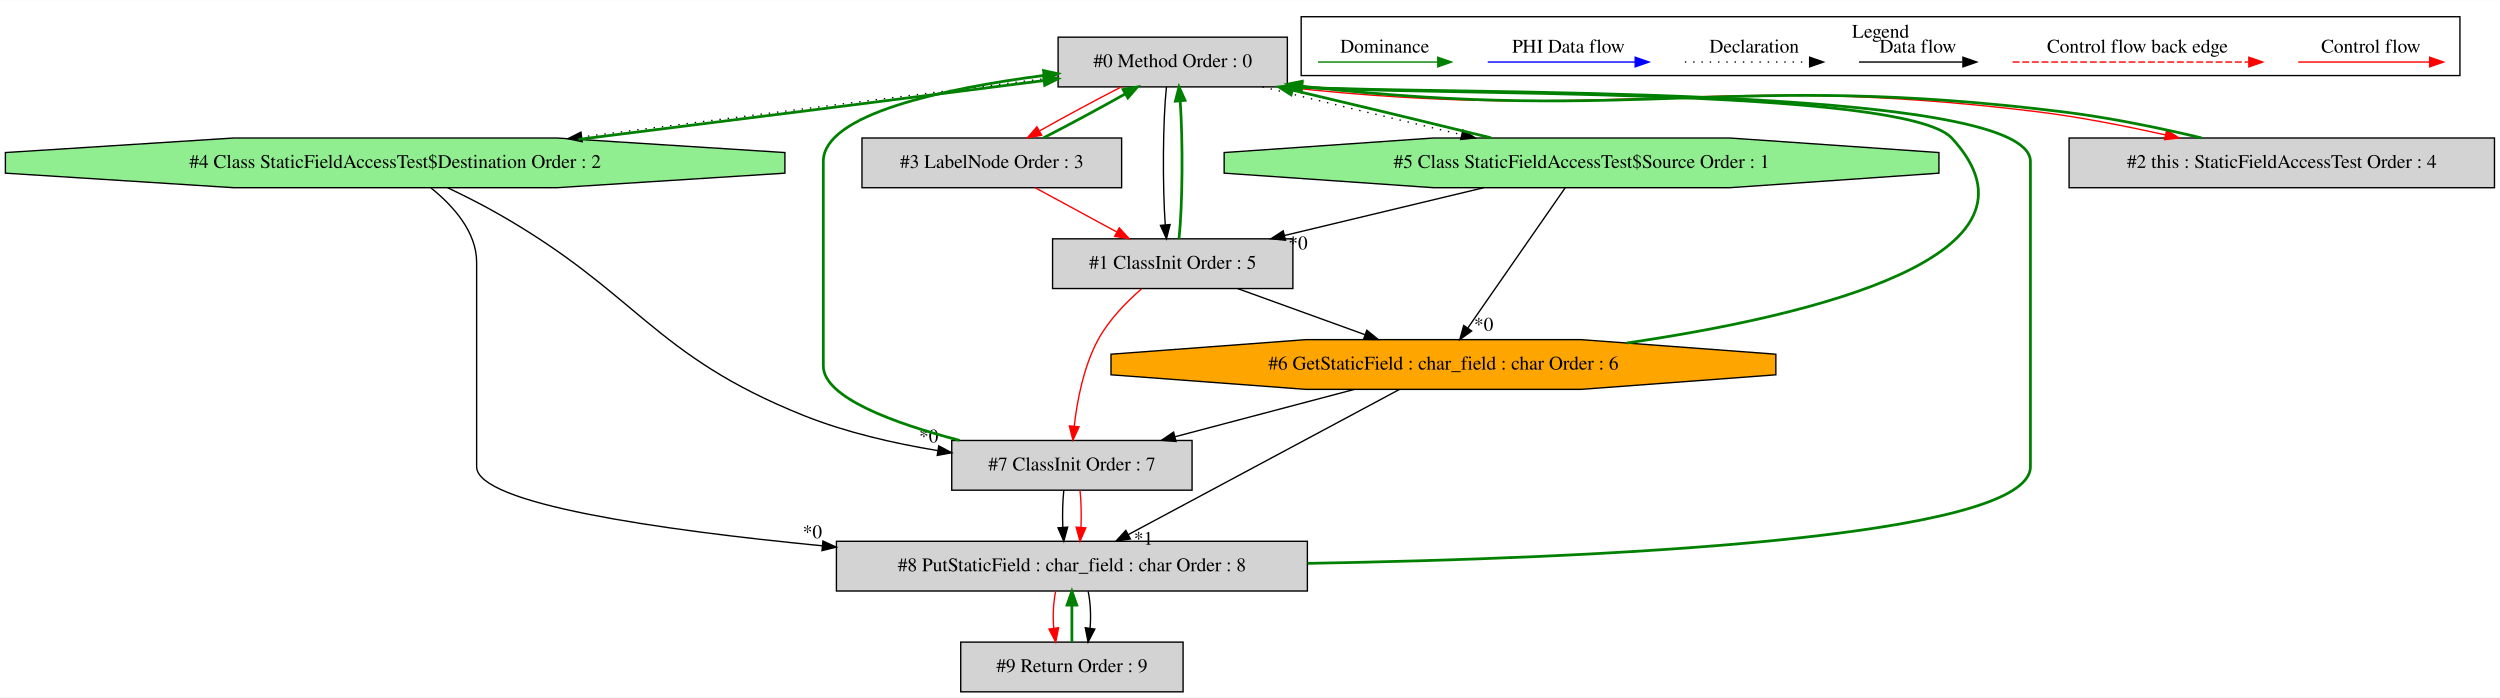
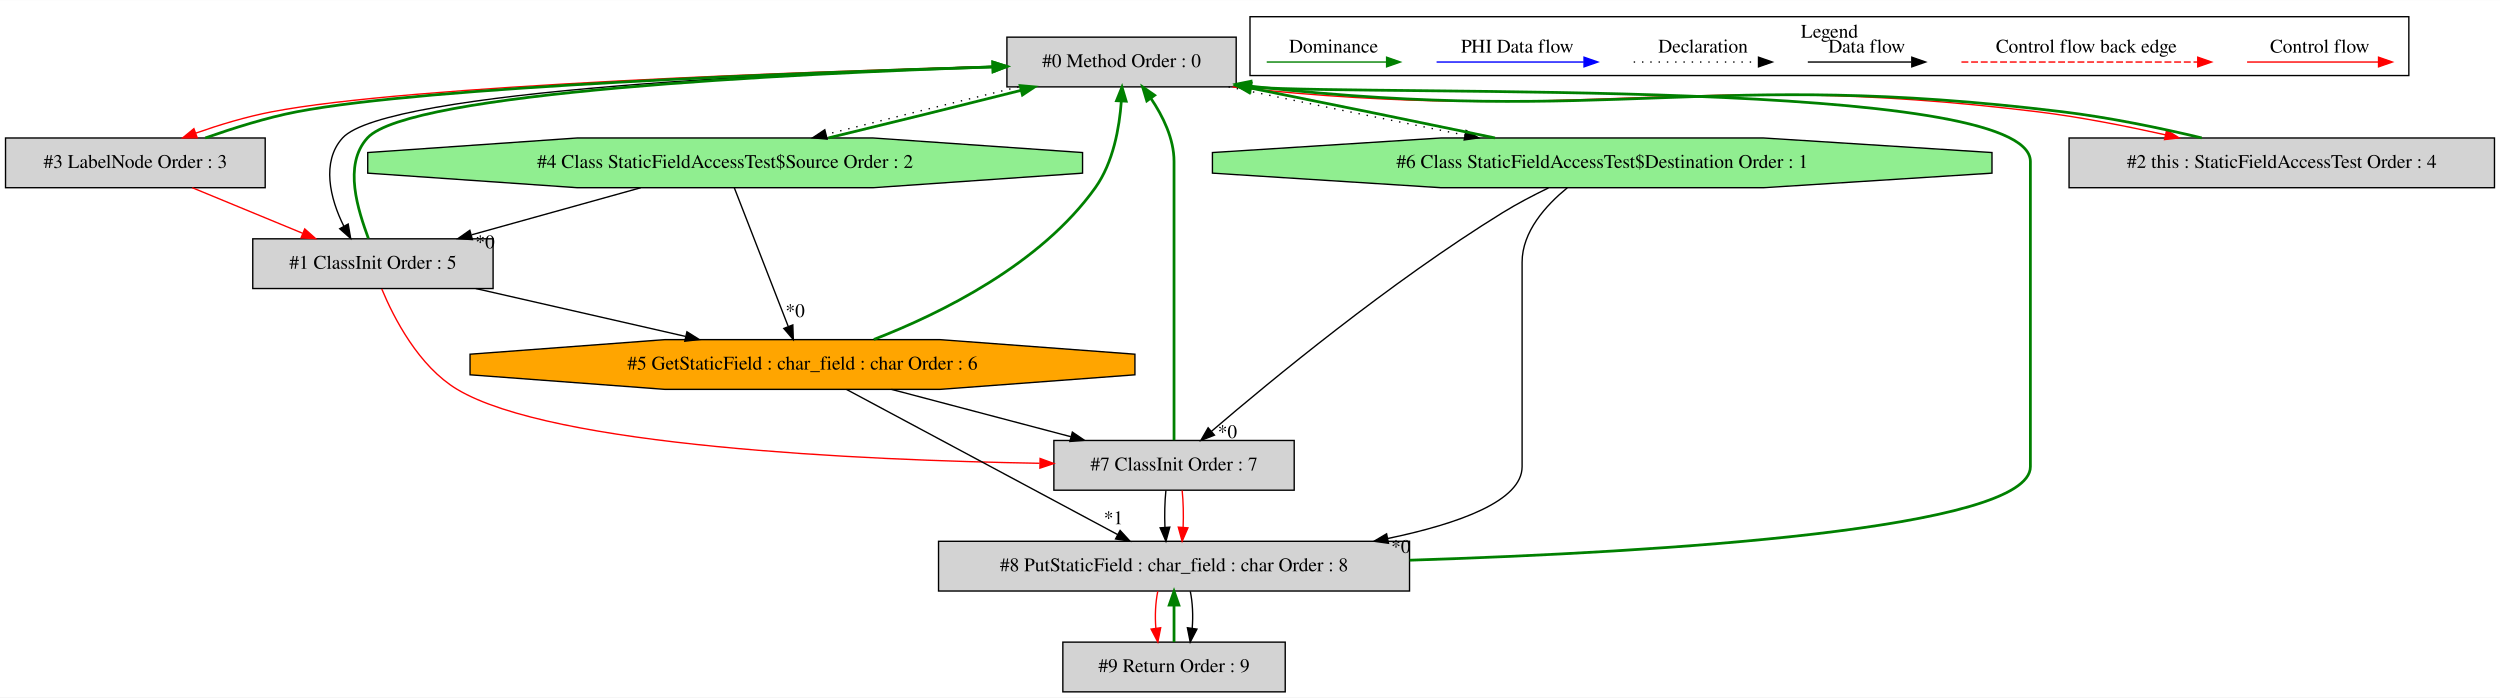
- <svg xmlns="http://www.w3.org/2000/svg" width="1810pt" height="505pt" viewBox="0.00 0.00 1810.10 504.80">
+ <svg xmlns="http://www.w3.org/2000/svg" width="1810pt" height="505pt" viewBox="0.00 0.00 1810.00 504.80">
  <g id="graph0" class="graph" transform="scale(1 1) rotate(0) translate(4 500.8)">
-     <polygon fill="white" stroke="transparent" points="-4,4 -4,-500.8 1806.1,-500.8 1806.1,4 -4,4" />
+     <polygon fill="white" stroke="transparent" points="-4,4 -4,-500.8 1806,-500.8 1806,4 -4,4" />
    <g id="clust1" class="cluster">
-       <polygon fill="none" stroke="black" points="938.1,-446.2 938.1,-488.8 1777.1,-488.8 1777.1,-446.2 938.1,-446.2" />
-       <text text-anchor="middle" x="1357.6" y="-473.6" font-family="Times,serif" font-size="14.00">Legend</text>
+       <polygon fill="none" stroke="black" points="901,-446.2 901,-488.8 1740,-488.8 1740,-446.2 901,-446.2" />
+       <text text-anchor="middle" x="1320.5" y="-473.6" font-family="Times,serif" font-size="14.00">Legend</text>
    </g>
    <g id="node1" class="node">
-       <polygon fill="lightgrey" stroke="black" points="928.1,-474 762.1,-474 762.1,-438 928.1,-438 928.1,-474" />
-       <text text-anchor="middle" x="845.1" y="-452.3" font-family="Times,serif" font-size="14.00">#0 Method Order : 0</text>
+       <polygon fill="lightgrey" stroke="black" points="891,-474 725,-474 725,-438 891,-438 891,-474" />
+       <text text-anchor="middle" x="808" y="-452.3" font-family="Times,serif" font-size="14.00">#0 Method Order : 0</text>
    </g>
    <g id="node2" class="node">
-       <polygon fill="lightgrey" stroke="black" points="932.1,-328 758.1,-328 758.1,-292 932.1,-292 932.1,-328" />
-       <text text-anchor="middle" x="845.1" y="-306.3" font-family="Times,serif" font-size="14.00">#1 ClassInit Order : 5</text>
+       <polygon fill="lightgrey" stroke="black" points="353,-328 179,-328 179,-292 353,-292 353,-328" />
+       <text text-anchor="middle" x="266" y="-306.3" font-family="Times,serif" font-size="14.00">#1 ClassInit Order : 5</text>
    </g>
    <g id="edge3" class="edge">
-       <path fill="none" stroke="black" d="M840.55,-437.92C837.94,-413.23 837.65,-367.35 839.69,-338.04" />
-       <polygon fill="black" stroke="black" points="843.18,-338.32 840.55,-328.06 836.21,-337.73 843.18,-338.32" />
+       <path fill="none" stroke="black" d="M724.85,-453.1C575.67,-448.75 275.43,-435.64 244,-401 228.52,-383.94 234.91,-357.1 244.93,-337.16" />
+       <polygon fill="black" stroke="black" points="248.07,-338.71 249.89,-328.27 241.96,-335.3 248.07,-338.71" />
    </g>
    <g id="node3" class="node">
-       <polygon fill="lightgreen" stroke="black" points="1399.87,-375.54 1399.87,-390.46 1248.29,-401 1033.91,-401 882.33,-390.46 882.33,-375.54 1033.91,-365 1248.29,-365 1399.87,-375.54" />
-       <text text-anchor="middle" x="1141.1" y="-379.3" font-family="Times,serif" font-size="14.00">#5 Class StaticFieldAccessTest$Source Order : 1</text>
+       <polygon fill="lightgreen" stroke="black" points="779.77,-375.54 779.77,-390.46 628.19,-401 413.81,-401 262.23,-390.46 262.23,-375.54 413.81,-365 628.19,-365 779.77,-375.54" />
+       <text text-anchor="middle" x="521" y="-379.3" font-family="Times,serif" font-size="14.00">#4 Class StaticFieldAccessTest$Source Order : 2</text>
+     </g>
+     <g id="edge10" class="edge">
+       <path fill="none" stroke="black" stroke-dasharray="1,5" d="M733.4,-437.99C690.45,-427.64 636.75,-414.38 594.07,-403.59" />
+       <polygon fill="black" stroke="black" points="594.86,-400.18 584.31,-401.11 593.14,-406.96 594.86,-400.18" />
+     </g>
+     <g id="node4" class="node">
+       <polygon fill="lightgrey" stroke="black" points="188,-401 0,-401 0,-365 188,-365 188,-401" />
+       <text text-anchor="middle" x="94" y="-379.3" font-family="Times,serif" font-size="14.00">#3 LabelNode Order : 3</text>
+     </g>
+     <g id="edge8" class="edge">
+       <path fill="none" stroke="red" d="M724.77,-453.06C580.9,-449.13 291.9,-438.99 193,-420 174.5,-416.45 154.81,-410.55 137.84,-404.55" />
+       <polygon fill="red" stroke="red" points="138.79,-401.17 128.19,-401.02 136.38,-407.74 138.79,-401.17" />
+     </g>
+     <g id="node5" class="node">
+       <polygon fill="lightgrey" stroke="black" points="1802,-401 1494,-401 1494,-365 1802,-365 1802,-401" />
+       <text text-anchor="middle" x="1648" y="-379.3" font-family="Times,serif" font-size="14.00">#2 this : StaticFieldAccessTest Order : 4</text>
+     </g>
+     <g id="edge6" class="edge">
+       <path fill="none" stroke="red" d="M888.38,-437.96C1145.74,-409.63 1213.79,-451.27 1471,-420 1501.46,-416.3 1534.57,-409.76 1563.86,-403.26" />
+       <polygon fill="red" stroke="red" points="1564.65,-406.67 1573.64,-401.06 1563.12,-399.84 1564.65,-406.67" />
+     </g>
+     <g id="node7" class="node">
+       <polygon fill="lightgreen" stroke="black" points="1438.2,-375.54 1438.2,-390.46 1272.89,-401 1039.11,-401 873.8,-390.46 873.8,-375.54 1039.11,-365 1272.89,-365 1438.2,-375.54" />
+       <text text-anchor="middle" x="1156" y="-379.3" font-family="Times,serif" font-size="14.00">#6 Class StaticFieldAccessTest$Destination Order : 1</text>
+     </g>
+     <g id="edge15" class="edge">
+       <path fill="none" stroke="black" stroke-dasharray="1,5" d="M885.5,-437.99C935.96,-427.47 1002.23,-413.94 1056.56,-403.05" />
+       <polygon fill="black" stroke="black" points="1057.44,-406.45 1066.56,-401.05 1056.07,-399.58 1057.44,-406.45" />
+     </g>
+     <g id="edge1" class="edge">
+       <path fill="none" stroke="green" stroke-width="2" d="M262.71,-328.27C255.48,-348.35 244.07,-381.24 262,-401 291.98,-434.04 566.52,-447.49 714.54,-452.44" />
+       <polygon fill="green" stroke="green" stroke-width="2" points="714.86,-455.95 724.97,-452.78 715.09,-448.96 714.86,-455.95" />
+     </g>
+     <g id="node6" class="node">
+       <polygon fill="orange" stroke="black" points="817.69,-229.54 817.69,-244.46 676.7,-255 477.3,-255 336.31,-244.46 336.31,-229.54 477.3,-219 676.7,-219 817.69,-229.54" />
+       <text text-anchor="middle" x="577" y="-233.3" font-family="Times,serif" font-size="14.00">#5 GetStaticField : char_field : char Order : 6</text>
+     </g>
+     <g id="edge13" class="edge">
+       <path fill="none" stroke="black" d="M340.49,-291.99C386.21,-281.56 444.89,-268.16 492.36,-257.32" />
+       <polygon fill="black" stroke="black" points="493.34,-260.69 502.31,-255.05 491.78,-253.87 493.34,-260.69" />
+     </g>
+     <g id="node8" class="node">
+       <polygon fill="lightgrey" stroke="black" points="933,-182 759,-182 759,-146 933,-146 933,-182" />
+       <text text-anchor="middle" x="846" y="-160.3" font-family="Times,serif" font-size="14.00">#7 ClassInit Order : 7</text>
+     </g>
+     <g id="edge19" class="edge">
+       <path fill="none" stroke="red" d="M272.4,-291.68C281.18,-270.57 299.14,-235.68 327,-219 395.91,-177.75 618.37,-167.73 748.6,-165.48" />
+       <polygon fill="red" stroke="red" points="749.03,-168.97 758.97,-165.31 748.91,-161.97 749.03,-168.97" />
+     </g>
+     <g id="edge9" class="edge">
+       <path fill="none" stroke="green" stroke-width="2" d="M595.79,-401.05C638.85,-411.43 692.66,-424.73 735.35,-435.52" />
+       <polygon fill="green" stroke="green" stroke-width="2" points="734.56,-438.93 745.12,-437.99 736.28,-432.14 734.56,-438.93" />
+     </g>
+     <g id="edge2" class="edge">
+       <path fill="none" stroke="black" d="M459.92,-364.99C423.13,-354.75 376.11,-341.66 337.58,-330.93" />
+       <polygon fill="black" stroke="black" points="338.04,-327.42 327.46,-328.11 336.16,-334.17 338.04,-327.42" />
+       <text text-anchor="middle" x="347.19" y="-321.13" font-family="Times,serif" font-size="14.00">*0</text>
    </g>
    <g id="edge12" class="edge">
-       <path fill="none" stroke="black" stroke-dasharray="1,5" d="M910.14,-437.99C952.46,-427.58 1008.08,-414.22 1054.17,-403.39" />
-       <polygon fill="black" stroke="black" points="1055.21,-406.74 1064.15,-401.05 1053.61,-399.93 1055.21,-406.74" />
+       <path fill="none" stroke="black" d="M527.64,-364.92C537.28,-340.12 555.24,-293.95 566.63,-264.66" />
+       <polygon fill="black" stroke="black" points="570,-265.65 570.36,-255.06 563.48,-263.11 570,-265.65" />
+       <text text-anchor="middle" x="571.67" y="-271.32" font-family="Times,serif" font-size="14.00">*0</text>
    </g>
-     <g id="node4" class="node">
-       <polygon fill="lightgrey" stroke="black" points="808.1,-401 620.1,-401 620.1,-365 808.1,-365 808.1,-401" />
-       <text text-anchor="middle" x="714.1" y="-379.3" font-family="Times,serif" font-size="14.00">#3 LabelNode Order : 3</text>
+     <g id="edge7" class="edge">
+       <path fill="none" stroke="green" stroke-width="2" d="M144.61,-401.02C165.04,-408.15 188.87,-415.75 211,-420 305.18,-438.09 571.76,-448.15 714.76,-452.45" />
+       <polygon fill="green" stroke="green" stroke-width="2" points="714.74,-455.95 724.84,-452.75 714.94,-448.96 714.74,-455.95" />
    </g>
-     <g id="edge8" class="edge">
-       <path fill="none" stroke="red" d="M807.86,-437.99C789.32,-428.49 767.11,-416.54 748.92,-406.29" />
-       <polygon fill="red" stroke="red" points="750.23,-403.01 739.81,-401.11 746.77,-409.1 750.23,-403.01" />
+     <g id="edge4" class="edge">
+       <path fill="none" stroke="red" d="M135.2,-364.99C159.17,-355.1 189.58,-342.54 215.05,-332.03" />
+       <polygon fill="red" stroke="red" points="216.63,-335.16 224.54,-328.11 213.96,-328.69 216.63,-335.16" />
    </g>
-     <g id="node5" class="node">
-       <polygon fill="lightgrey" stroke="black" points="1802.1,-401 1494.1,-401 1494.1,-365 1802.1,-365 1802.1,-401" />
-       <text text-anchor="middle" x="1648.1" y="-379.3" font-family="Times,serif" font-size="14.00">#2 this : StaticFieldAccessTest Order : 4</text>
-     </g>
-     <g id="edge6" class="edge">
-       <path fill="none" stroke="red" d="M925.45,-437.96C1166.47,-411.18 1230.23,-449.54 1471.1,-420 1501.56,-416.26 1534.66,-409.72 1563.96,-403.22" />
-       <polygon fill="red" stroke="red" points="1564.75,-406.63 1573.74,-401.03 1563.21,-399.8 1564.75,-406.63" />
-     </g>
-     <g id="node6" class="node">
-       <polygon fill="lightgreen" stroke="black" points="564.3,-375.54 564.3,-390.46 398.99,-401 165.21,-401 -0.1,-390.46 -0.1,-375.54 165.21,-365 398.99,-365 564.3,-375.54" />
-       <text text-anchor="middle" x="282.1" y="-379.3" font-family="Times,serif" font-size="14.00">#4 Class StaticFieldAccessTest$Destination Order : 2</text>
-     </g>
-     <g id="edge10" class="edge">
-       <path fill="none" stroke="black" stroke-dasharray="1,5" d="M761.97,-445.13C671.17,-433.94 524.45,-415.48 417.1,-401.77" />
-       <polygon fill="black" stroke="black" points="417.53,-398.3 407.17,-400.5 416.64,-405.24 417.53,-398.3" />
-     </g>
-     <g id="edge1" class="edge">
-       <path fill="none" stroke="green" stroke-width="2" d="M849.65,-328.06C852.26,-352.73 852.55,-398.61 850.51,-427.93" />
-       <polygon fill="green" stroke="green" stroke-width="2" points="847.02,-427.65 849.66,-437.92 854,-428.25 847.02,-427.65" />
-     </g>
-     <g id="node7" class="node">
-       <polygon fill="orange" stroke="black" points="1281.79,-229.54 1281.79,-244.46 1140.8,-255 941.4,-255 800.41,-244.46 800.41,-229.54 941.4,-219 1140.8,-219 1281.79,-229.54" />
-       <text text-anchor="middle" x="1041.1" y="-233.3" font-family="Times,serif" font-size="14.00">#6 GetStaticField : char_field : char Order : 6</text>
-     </g>
-     <g id="edge15" class="edge">
-       <path fill="none" stroke="black" d="M892.05,-291.99C919.72,-281.97 954.94,-269.21 984.19,-258.62" />
-       <polygon fill="black" stroke="black" points="985.65,-261.81 993.86,-255.11 983.26,-255.23 985.65,-261.81" />
-     </g>
-     <g id="node8" class="node">
-       <polygon fill="lightgrey" stroke="black" points="859.1,-182 685.1,-182 685.1,-146 859.1,-146 859.1,-182" />
-       <text text-anchor="middle" x="772.1" y="-160.3" font-family="Times,serif" font-size="14.00">#7 ClassInit Order : 7</text>
-     </g>
-     <g id="edge19" class="edge">
-       <path fill="none" stroke="red" d="M822.54,-291.79C811.43,-282.15 798.81,-269.22 791.1,-255 780.6,-235.64 775.9,-211.01 773.8,-192.42" />
-       <polygon fill="red" stroke="red" points="777.26,-191.88 772.84,-182.25 770.29,-192.54 777.26,-191.88" />
+     <g id="edge5" class="edge">
+       <path fill="none" stroke="green" stroke-width="2" d="M1590.03,-401.06C1560.09,-408.24 1522.9,-415.88 1489,-420 1231.66,-451.29 1163.67,-409.59 906,-438 904.49,-438.17 902.96,-438.35 901.42,-438.53" />
+       <polygon fill="green" stroke="green" stroke-width="2" points="900.59,-435.12 891.15,-439.93 901.53,-442.05 900.59,-435.12" />
    </g>
    <g id="edge11" class="edge">
-       <path fill="none" stroke="green" stroke-width="2" d="M1075.62,-401.11C1033.3,-411.53 977.78,-424.86 931.81,-435.66" />
-       <polygon fill="green" stroke="green" stroke-width="2" points="930.8,-432.3 921.86,-437.99 932.39,-439.12 930.8,-432.3" />
+       <path fill="none" stroke="green" stroke-width="2" d="M628.65,-255.14C677.65,-274.14 749.51,-309.64 789,-365 802.01,-383.23 806.46,-408.5 807.84,-427.63" />
+       <polygon fill="green" stroke="green" stroke-width="2" points="804.35,-427.98 808.32,-437.8 811.34,-427.65 804.35,-427.98" />
    </g>
-     <g id="edge2" class="edge">
-       <path fill="none" stroke="black" d="M1070.2,-364.99C1026.78,-354.58 971.08,-341.22 925.95,-330.39" />
-       <polygon fill="black" stroke="black" points="926.73,-326.98 916.19,-328.05 925.1,-333.79 926.73,-326.98" />
-       <text text-anchor="middle" x="935.79" y="-320.36" font-family="Times,serif" font-size="14.00">*0</text>
+     <g id="edge18" class="edge">
+       <path fill="none" stroke="black" d="M641.43,-218.99C680.49,-208.68 730.48,-195.49 771.27,-184.72" />
+       <polygon fill="black" stroke="black" points="772.39,-188.05 781.16,-182.11 770.6,-181.28 772.39,-188.05" />
+     </g>
+     <g id="node9" class="node">
+       <polygon fill="lightgrey" stroke="black" points="1016.5,-109 675.5,-109 675.5,-73 1016.5,-73 1016.5,-109" />
+       <text text-anchor="middle" x="846" y="-87.3" font-family="Times,serif" font-size="14.00">#8 PutStaticField : char_field : char Order : 8</text>
+     </g>
+     <g id="edge22" class="edge">
+       <path fill="none" stroke="black" d="M608.91,-218.92C657.85,-192.72 751.41,-142.64 805.21,-113.84" />
+       <polygon fill="black" stroke="black" points="806.96,-116.87 814.13,-109.06 803.66,-110.7 806.96,-116.87" />
+       <text text-anchor="middle" x="802.14" y="-121.37" font-family="Times,serif" font-size="14.00">*1</text>
    </g>
    <g id="edge14" class="edge">
-       <path fill="none" stroke="black" d="M1129.24,-364.92C1111.79,-339.8 1079.11,-292.73 1058.82,-263.51" />
-       <polygon fill="black" stroke="black" points="1061.53,-261.28 1052.95,-255.06 1055.78,-265.27 1061.53,-261.28" />
-       <text text-anchor="middle" x="1070.23" y="-261.43" font-family="Times,serif" font-size="14.00">*0</text>
-     </g>
-     <g id="edge7" class="edge">
-       <path fill="none" stroke="green" stroke-width="2" d="M751.55,-401.11C770.12,-410.63 792.32,-422.59 810.49,-432.82" />
-       <polygon fill="green" stroke="green" stroke-width="2" points="809.16,-436.09 819.58,-437.99 812.62,-430.01 809.16,-436.09" />
-     </g>
-     <g id="edge4" class="edge">
-       <path fill="none" stroke="red" d="M745.48,-364.99C763.17,-355.4 785.47,-343.32 804.49,-333.01" />
-       <polygon fill="red" stroke="red" points="806.4,-335.96 813.52,-328.11 803.07,-329.8 806.4,-335.96" />
-     </g>
-     <g id="edge5" class="edge">
-       <path fill="none" stroke="green" stroke-width="2" d="M1590.13,-401.03C1560.18,-408.2 1523,-415.84 1489.1,-420 1248.11,-449.55 1184.41,-411.14 943.1,-438 941.59,-438.17 940.06,-438.35 938.52,-438.54" />
-       <polygon fill="green" stroke="green" stroke-width="2" points="937.69,-435.12 928.25,-439.94 938.63,-442.06 937.69,-435.12" />
-     </g>
-     <g id="edge9" class="edge">
-       <path fill="none" stroke="green" stroke-width="2" d="M414.76,-400C518.39,-412.89 659.77,-430.74 751.76,-442.56" />
-       <polygon fill="green" stroke="green" stroke-width="2" points="751.53,-446.06 761.89,-443.87 752.42,-439.12 751.53,-446.06" />
+       <path fill="none" stroke="green" stroke-width="2" d="M1078.36,-401.04C1025.96,-411.96 956.59,-426.12 901.21,-437.19" />
+       <polygon fill="green" stroke="green" stroke-width="2" points="900.52,-433.76 891.4,-439.15 901.89,-440.63 900.52,-433.76" />
    </g>
    <g id="edge17" class="edge">
-       <path fill="none" stroke="black" d="M320.11,-364.97C331.53,-359.54 343.97,-353.3 355.1,-347 458.41,-288.54 467.89,-244.1 578.1,-200 608.49,-187.84 643.26,-179.88 674.88,-174.68" />
-       <polygon fill="black" stroke="black" points="675.69,-178.09 685.03,-173.09 674.61,-171.18 675.69,-178.09" />
-       <text text-anchor="middle" x="668.43" y="-180.55" font-family="Times,serif" font-size="14.00">*0</text>
-     </g>
-     <g id="node9" class="node">
-       <polygon fill="lightgrey" stroke="black" points="942.6,-109 601.6,-109 601.6,-73 942.6,-73 942.6,-109" />
-       <text text-anchor="middle" x="772.1" y="-87.3" font-family="Times,serif" font-size="14.00">#8 PutStaticField : char_field : char Order : 8</text>
+       <path fill="none" stroke="black" d="M1117.12,-364.86C1106.17,-359.56 1094.41,-353.42 1084,-347 1002.9,-296.98 915.99,-225.35 873.12,-188.65" />
+       <polygon fill="black" stroke="black" points="875.26,-185.87 865.39,-182.01 870.69,-191.18 875.26,-185.87" />
+       <text text-anchor="middle" x="884.65" y="-183.72" font-family="Times,serif" font-size="14.00">*0</text>
    </g>
    <g id="edge21" class="edge">
-       <path fill="none" stroke="black" d="M308.15,-364.75C323.96,-352.02 341.1,-333.12 341.1,-311 341.1,-311 341.1,-311 341.1,-163 341.1,-136.13 473.23,-117.25 591.18,-105.75" />
-       <polygon fill="black" stroke="black" points="591.83,-109.2 601.45,-104.76 591.16,-102.23 591.83,-109.2" />
-       <text text-anchor="middle" x="584.21" y="-111.21" font-family="Times,serif" font-size="14.00">*0</text>
-     </g>
-     <g id="edge13" class="edge">
-       <path fill="none" stroke="green" stroke-width="2" d="M1173.86,-252.57C1308.95,-272.4 1488.05,-315.66 1409.1,-401 1374.8,-438.08 1021.32,-431.68 938.45,-437.81" />
-       <polygon fill="green" stroke="green" stroke-width="2" points="938.05,-434.34 928.43,-438.79 938.73,-441.3 938.05,-434.34" />
-     </g>
-     <g id="edge18" class="edge">
-       <path fill="none" stroke="black" d="M976.67,-218.99C937.61,-208.68 887.62,-195.49 846.83,-184.72" />
-       <polygon fill="black" stroke="black" points="847.5,-181.28 836.94,-182.11 845.71,-188.05 847.5,-181.28" />
-     </g>
-     <g id="edge22" class="edge">
-       <path fill="none" stroke="black" d="M1009.19,-218.92C960.25,-192.72 866.69,-142.64 812.89,-113.84" />
-       <polygon fill="black" stroke="black" points="814.44,-110.7 803.97,-109.06 811.14,-116.87 814.44,-110.7" />
-       <text text-anchor="middle" x="823.94" y="-106.46" font-family="Times,serif" font-size="14.00">*1</text>
+       <path fill="none" stroke="black" d="M1130.73,-364.93C1115.1,-352.15 1098,-333.12 1098,-311 1098,-311 1098,-311 1098,-163 1098,-138.34 1052.74,-121.83 1000.57,-110.99" />
+       <polygon fill="black" stroke="black" points="1001.26,-107.56 990.76,-109.03 999.89,-114.42 1001.26,-107.56" />
+       <text text-anchor="middle" x="1010.19" y="-100.59" font-family="Times,serif" font-size="14.00">*0</text>
    </g>
    <g id="edge16" class="edge">
-       <path fill="none" stroke="green" stroke-width="2" d="M690.79,-182.05C643.09,-194.48 592.1,-213.11 592.1,-236 592.1,-384 592.1,-384 592.1,-384 592.1,-418.37 679.73,-436.87 751.85,-446.29" />
-       <polygon fill="green" stroke="green" stroke-width="2" points="751.55,-449.78 761.91,-447.55 752.42,-442.83 751.55,-449.78" />
+       <path fill="none" stroke="green" stroke-width="2" d="M846,-182.22C846,-196.59 846,-217.63 846,-236 846,-384 846,-384 846,-384 846,-400.47 837.95,-416.82 829.26,-429.67" />
+       <polygon fill="green" stroke="green" stroke-width="2" points="826.28,-427.82 823.24,-437.96 831.95,-431.93 826.28,-427.82" />
    </g>
    <g id="edge23" class="edge">
-       <path fill="none" stroke="black" d="M766.22,-145.81C765.38,-137.79 765.15,-128.05 765.52,-119.07" />
-       <polygon fill="black" stroke="black" points="769.02,-119.25 766.24,-109.03 762.04,-118.75 769.02,-119.25" />
+       <path fill="none" stroke="black" d="M840.12,-145.81C839.28,-137.79 839.05,-128.05 839.42,-119.07" />
+       <polygon fill="black" stroke="black" points="842.92,-119.25 840.14,-109.03 835.94,-118.75 842.92,-119.25" />
    </g>
    <g id="edge24" class="edge">
-       <path fill="none" stroke="red" d="M777.98,-145.81C778.82,-137.79 779.05,-128.05 778.68,-119.07" />
-       <polygon fill="red" stroke="red" points="782.16,-118.75 777.96,-109.03 775.18,-119.25 782.16,-118.75" />
+       <path fill="none" stroke="red" d="M851.88,-145.81C852.72,-137.79 852.95,-128.05 852.58,-119.07" />
+       <polygon fill="red" stroke="red" points="856.06,-118.75 851.86,-109.03 849.08,-119.25 856.06,-118.75" />
    </g>
    <g id="edge20" class="edge">
-       <path fill="none" stroke="green" stroke-width="2" d="M942.76,-93.02C1148.25,-96.57 1466.1,-110.54 1466.1,-163 1466.1,-384 1466.1,-384 1466.1,-384 1466.1,-440.92 1032.01,-432.06 938.67,-437.85" />
-       <polygon fill="green" stroke="green" stroke-width="2" points="938.1,-434.38 928.42,-438.7 938.68,-441.36 938.1,-434.38" />
+       <path fill="none" stroke="green" stroke-width="2" d="M1016.65,-95.31C1200.18,-101.21 1466,-117.6 1466,-163 1466,-384 1466,-384 1466,-384 1466,-445.03 998.75,-431.15 901.32,-437.84" />
+       <polygon fill="green" stroke="green" stroke-width="2" points="900.96,-434.36 891.33,-438.77 901.61,-441.33 900.96,-434.36" />
    </g>
    <g id="node10" class="node">
-       <polygon fill="lightgrey" stroke="black" points="852.6,-36 691.6,-36 691.6,0 852.6,0 852.6,-36" />
-       <text text-anchor="middle" x="772.1" y="-14.3" font-family="Times,serif" font-size="14.00">#9 Return Order : 9</text>
+       <polygon fill="lightgrey" stroke="black" points="926.5,-36 765.5,-36 765.5,0 926.5,0 926.5,-36" />
+       <text text-anchor="middle" x="846" y="-14.3" font-family="Times,serif" font-size="14.00">#9 Return Order : 9</text>
    </g>
    <g id="edge26" class="edge">
-       <path fill="none" stroke="red" d="M760.34,-72.81C758.67,-64.79 758.2,-55.05 758.94,-46.07" />
-       <polygon fill="red" stroke="red" points="762.43,-46.42 760.38,-36.03 755.5,-45.43 762.43,-46.42" />
+       <path fill="none" stroke="red" d="M834.24,-72.81C832.56,-64.79 832.1,-55.05 832.84,-46.07" />
+       <polygon fill="red" stroke="red" points="836.33,-46.42 834.28,-36.03 829.4,-45.43 836.33,-46.42" />
    </g>
    <g id="edge27" class="edge">
-       <path fill="none" stroke="black" d="M783.86,-72.81C785.54,-64.79 786,-55.05 785.26,-46.07" />
-       <polygon fill="black" stroke="black" points="788.7,-45.43 783.82,-36.03 781.77,-46.42 788.7,-45.43" />
+       <path fill="none" stroke="black" d="M857.76,-72.81C859.44,-64.79 859.9,-55.05 859.16,-46.07" />
+       <polygon fill="black" stroke="black" points="862.6,-45.43 857.72,-36.03 855.67,-46.42 862.6,-45.43" />
    </g>
    <g id="edge25" class="edge">
-       <path fill="none" stroke="green" stroke-width="2" d="M772.1,-36.03C772.1,-44.03 772.1,-53.77 772.1,-62.75" />
-       <polygon fill="green" stroke="green" stroke-width="2" points="768.6,-62.81 772.1,-72.81 775.6,-62.81 768.6,-62.81" />
+       <path fill="none" stroke="green" stroke-width="2" d="M846,-36.03C846,-44.03 846,-53.77 846,-62.75" />
+       <polygon fill="green" stroke="green" stroke-width="2" points="842.5,-62.81 846,-72.81 849.5,-62.81 842.5,-62.81" />
    </g>
    <g id="edge28" class="edge">
-       <path fill="none" stroke="red" d="M1659.99,-456C1671.21,-456 1729.34,-456 1754.96,-456" />
-       <polygon fill="red" stroke="red" points="1755.16,-459.5 1765.16,-456 1755.16,-452.5 1755.16,-459.5" />
-       <text text-anchor="middle" x="1712.6" y="-462.8" font-family="Times,serif" font-size="14.00">Control flow</text>
+       <path fill="none" stroke="red" d="M1622.89,-456C1634.11,-456 1692.24,-456 1717.86,-456" />
+       <polygon fill="red" stroke="red" points="1718.06,-459.5 1728.06,-456 1718.06,-452.5 1718.06,-459.5" />
+       <text text-anchor="middle" x="1675.5" y="-462.8" font-family="Times,serif" font-size="14.00">Control flow</text>
    </g>
    <g id="edge29" class="edge">
-       <path fill="none" stroke="red" stroke-dasharray="5,2" d="M1453.18,-456C1470.15,-456 1586.31,-456 1624.18,-456" />
-       <polygon fill="red" stroke="red" points="1624.27,-459.5 1634.27,-456 1624.27,-452.5 1624.27,-459.5" />
-       <text text-anchor="middle" x="1543.6" y="-462.8" font-family="Times,serif" font-size="14.00">Control flow back edge</text>
+       <path fill="none" stroke="red" stroke-dasharray="5,2" d="M1416.08,-456C1433.05,-456 1549.21,-456 1587.08,-456" />
+       <polygon fill="red" stroke="red" points="1587.17,-459.5 1597.17,-456 1587.17,-452.5 1587.17,-459.5" />
+       <text text-anchor="middle" x="1506.5" y="-462.8" font-family="Times,serif" font-size="14.00">Control flow back edge</text>
    </g>
    <g id="edge30" class="edge">
-       <path fill="none" stroke="black" d="M1341.96,-456C1351.51,-456 1395.41,-456 1417.02,-456" />
-       <polygon fill="black" stroke="black" points="1417.25,-459.5 1427.25,-456 1417.25,-452.5 1417.25,-459.5" />
-       <text text-anchor="middle" x="1384.6" y="-462.8" font-family="Times,serif" font-size="14.00">Data flow</text>
+       <path fill="none" stroke="black" d="M1304.86,-456C1314.41,-456 1358.31,-456 1379.92,-456" />
+       <polygon fill="black" stroke="black" points="1380.15,-459.5 1390.15,-456 1380.15,-452.5 1380.15,-459.5" />
+       <text text-anchor="middle" x="1347.5" y="-462.8" font-family="Times,serif" font-size="14.00">Data flow</text>
    </g>
    <g id="edge31" class="edge">
-       <path fill="none" stroke="black" stroke-dasharray="1,5" d="M1215.91,-456C1226.56,-456 1281.57,-456 1306.18,-456" />
-       <polygon fill="black" stroke="black" points="1306.25,-459.5 1316.25,-456 1306.25,-452.5 1306.25,-459.5" />
-       <text text-anchor="middle" x="1266.1" y="-462.8" font-family="Times,serif" font-size="14.00">Declaration</text>
+       <path fill="none" stroke="black" stroke-dasharray="1,5" d="M1178.81,-456C1189.46,-456 1244.46,-456 1269.08,-456" />
+       <polygon fill="black" stroke="black" points="1269.15,-459.5 1279.15,-456 1269.15,-452.5 1269.15,-459.5" />
+       <text text-anchor="middle" x="1229" y="-462.8" font-family="Times,serif" font-size="14.00">Declaration</text>
    </g>
    <g id="edge32" class="edge">
-       <path fill="none" stroke="blue" d="M1073.2,-456C1085.82,-456 1151.98,-456 1179.78,-456" />
-       <polygon fill="blue" stroke="blue" points="1179.94,-459.5 1189.94,-456 1179.94,-452.5 1179.94,-459.5" />
-       <text text-anchor="middle" x="1131.6" y="-462.8" font-family="Times,serif" font-size="14.00">PHI Data flow</text>
+       <path fill="none" stroke="blue" d="M1036.1,-456C1048.72,-456 1114.88,-456 1142.68,-456" />
+       <polygon fill="blue" stroke="blue" points="1142.84,-459.5 1152.84,-456 1142.84,-452.5 1142.84,-459.5" />
+       <text text-anchor="middle" x="1094.5" y="-462.8" font-family="Times,serif" font-size="14.00">PHI Data flow</text>
    </g>
    <g id="edge33" class="edge">
-       <path fill="none" stroke="green" d="M950.21,-456C961.25,-456 1012.77,-456 1036.76,-456" />
-       <polygon fill="green" stroke="green" points="1037,-459.5 1047,-456 1037,-452.5 1037,-459.5" />
-       <text text-anchor="middle" x="998.6" y="-462.8" font-family="Times,serif" font-size="14.00">Dominance</text>
+       <path fill="none" stroke="green" d="M913.11,-456C924.15,-456 975.67,-456 999.66,-456" />
+       <polygon fill="green" stroke="green" points="999.9,-459.5 1009.9,-456 999.9,-452.5 999.9,-459.5" />
+       <text text-anchor="middle" x="961.5" y="-462.8" font-family="Times,serif" font-size="14.00">Dominance</text>
    </g>
  </g>
</svg>
